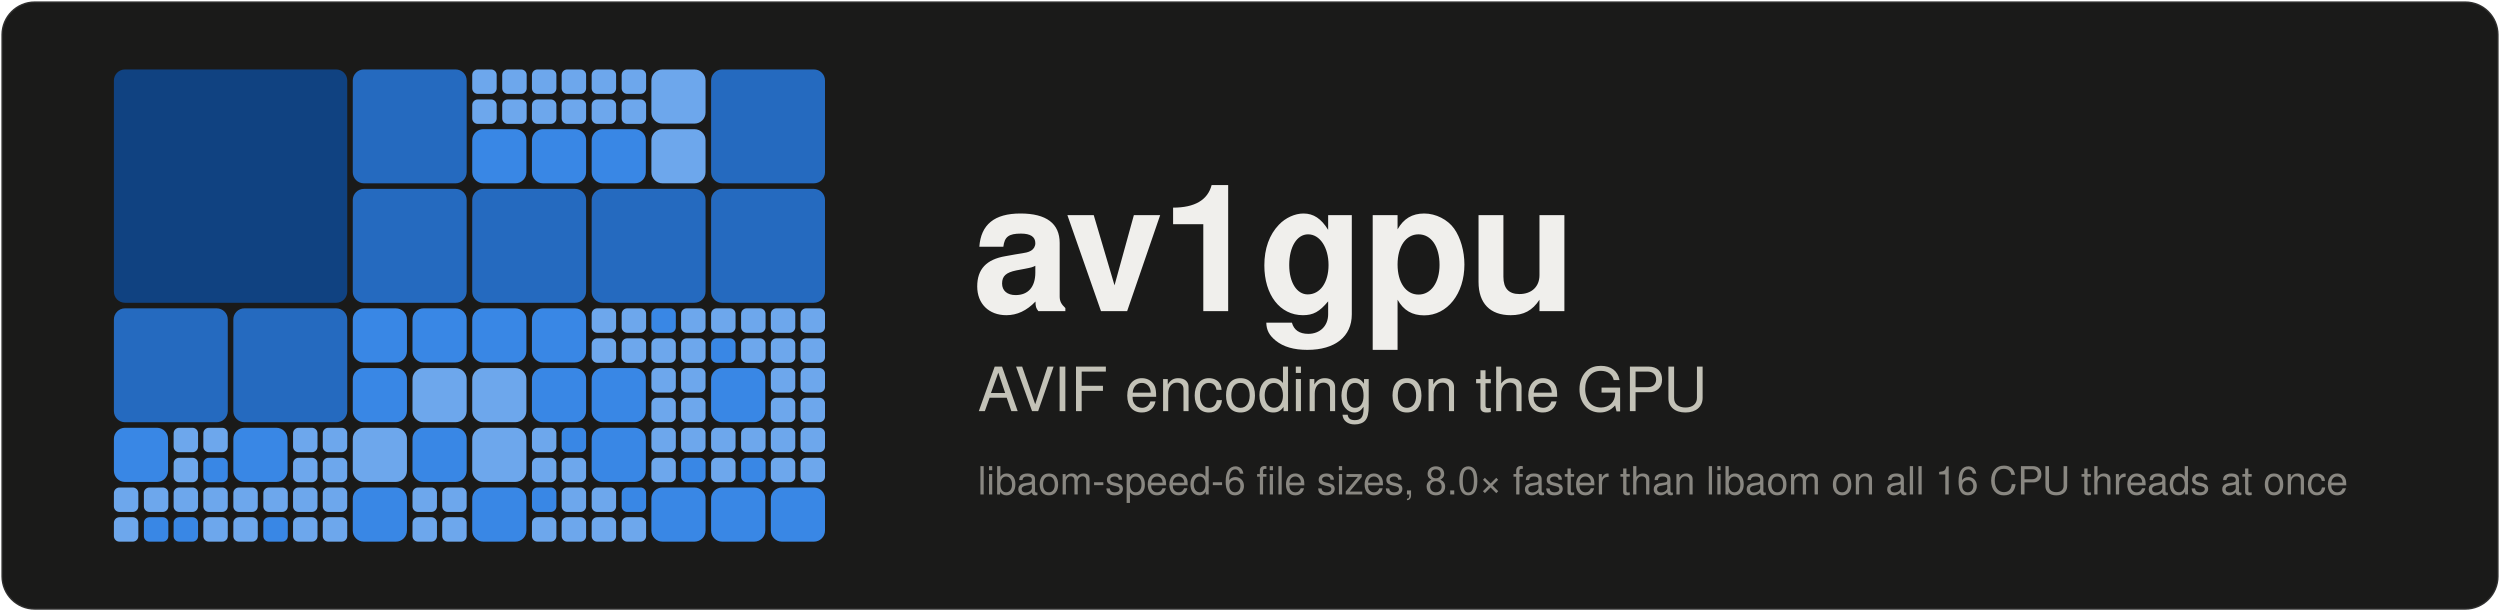
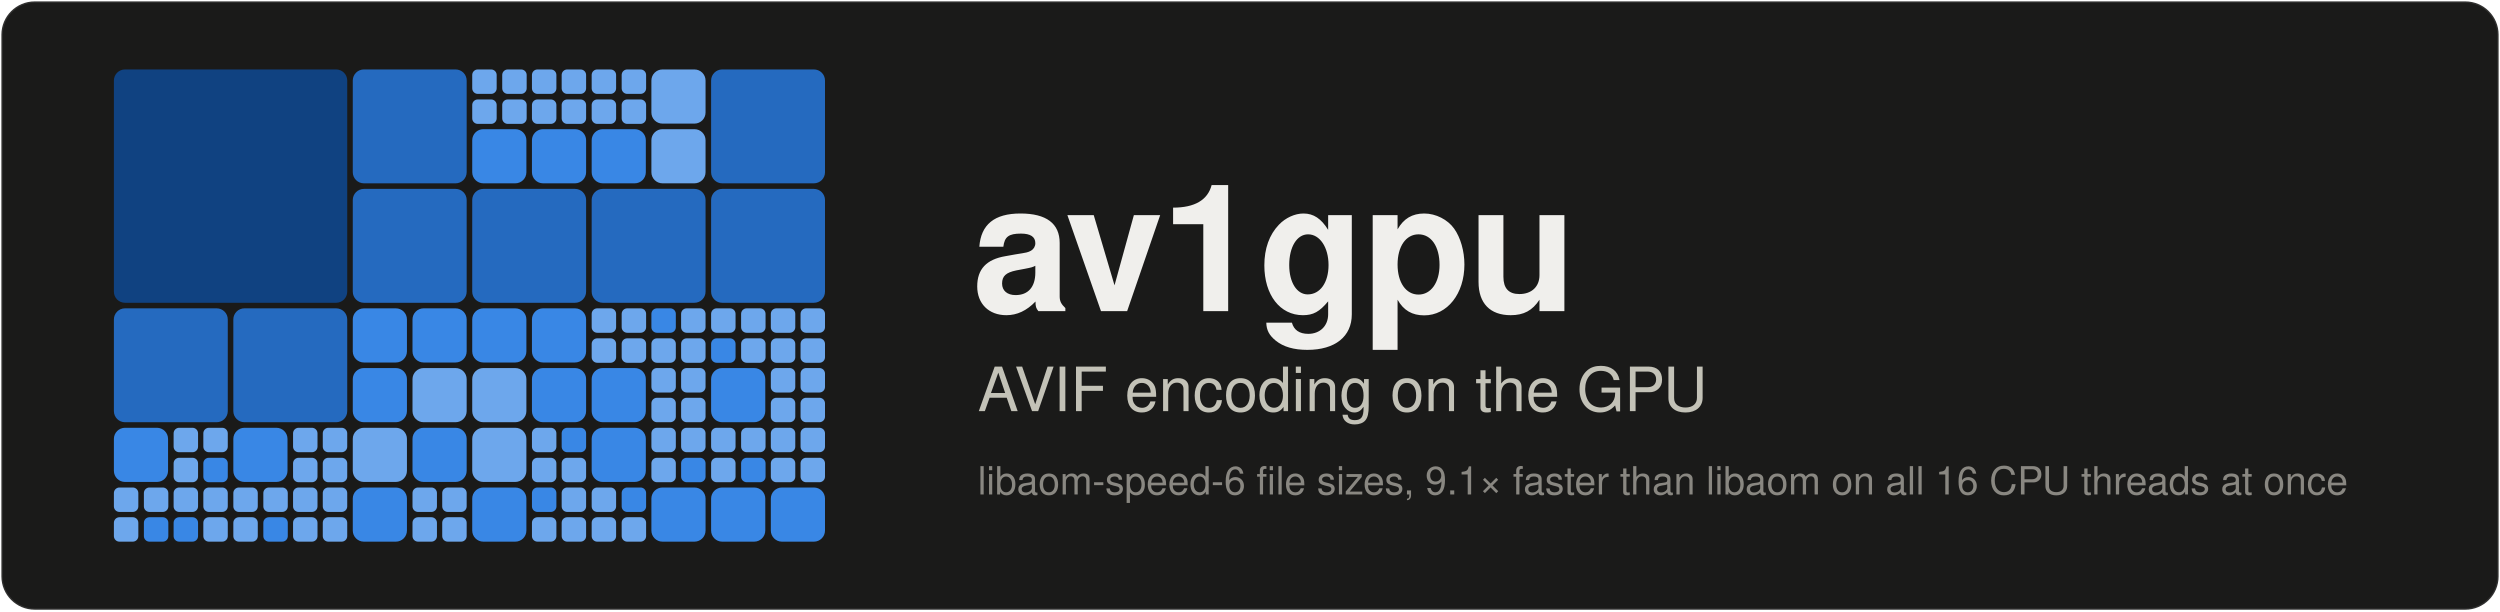
<svg xmlns="http://www.w3.org/2000/svg" width="900" height="220" viewBox="0 0 900 220" font-family="system-ui,-apple-system,'Segoe UI',Helvetica,Arial,sans-serif" role="img" aria-label="av1gpu: AVIF encoding on the GPU">
  <rect x="0.5" y="0.5" width="899" height="219" rx="12" fill="#1a1a19" stroke="rgba(255,255,255,0.10)" />
  <rect x="41.0" y="25.0" width="84.0" height="84.0" rx="4" fill="#104281" />
  <rect x="41.0" y="111.0" width="41.0" height="41.0" rx="4" fill="#256abf" />
  <rect x="84.0" y="111.0" width="41.0" height="41.0" rx="4" fill="#256abf" />
  <rect x="41.0" y="154.0" width="19.5" height="19.5" rx="4" fill="#3987e5" />
  <rect x="62.5" y="154.0" width="8.8" height="8.8" rx="2" fill="#6da7ec" />
  <rect x="73.2" y="154.0" width="8.8" height="8.8" rx="2" fill="#6da7ec" />
  <rect x="62.5" y="164.8" width="8.8" height="8.8" rx="2" fill="#6da7ec" />
  <rect x="73.2" y="164.8" width="8.8" height="8.8" rx="2" fill="#3987e5" />
  <rect x="41.0" y="175.5" width="8.8" height="8.8" rx="2" fill="#6da7ec" />
  <rect x="51.8" y="175.5" width="8.8" height="8.8" rx="2" fill="#6da7ec" />
  <rect x="41.0" y="186.2" width="8.8" height="8.8" rx="2" fill="#6da7ec" />
  <rect x="51.8" y="186.2" width="8.8" height="8.8" rx="2" fill="#3987e5" />
  <rect x="62.5" y="175.5" width="8.8" height="8.8" rx="2" fill="#6da7ec" />
  <rect x="73.2" y="175.5" width="8.8" height="8.8" rx="2" fill="#6da7ec" />
  <rect x="62.5" y="186.2" width="8.8" height="8.8" rx="2" fill="#3987e5" />
  <rect x="73.2" y="186.2" width="8.8" height="8.8" rx="2" fill="#6da7ec" />
  <rect x="84.0" y="154.0" width="19.5" height="19.5" rx="4" fill="#3987e5" />
  <rect x="105.5" y="154.0" width="8.8" height="8.8" rx="2" fill="#6da7ec" />
  <rect x="116.2" y="154.0" width="8.8" height="8.8" rx="2" fill="#6da7ec" />
  <rect x="105.5" y="164.8" width="8.8" height="8.8" rx="2" fill="#6da7ec" />
  <rect x="116.2" y="164.8" width="8.8" height="8.8" rx="2" fill="#6da7ec" />
  <rect x="84.0" y="175.5" width="8.8" height="8.8" rx="2" fill="#6da7ec" />
  <rect x="94.8" y="175.5" width="8.8" height="8.8" rx="2" fill="#6da7ec" />
  <rect x="84.0" y="186.2" width="8.8" height="8.8" rx="2" fill="#6da7ec" />
  <rect x="94.8" y="186.2" width="8.8" height="8.8" rx="2" fill="#3987e5" />
  <rect x="105.5" y="175.5" width="8.8" height="8.8" rx="2" fill="#6da7ec" />
  <rect x="116.2" y="175.5" width="8.8" height="8.8" rx="2" fill="#6da7ec" />
  <rect x="105.5" y="186.2" width="8.8" height="8.8" rx="2" fill="#6da7ec" />
  <rect x="116.2" y="186.2" width="8.8" height="8.8" rx="2" fill="#6da7ec" />
  <rect x="127.0" y="25.0" width="41.0" height="41.0" rx="4" fill="#256abf" />
  <rect x="170.0" y="25.0" width="8.8" height="8.8" rx="2" fill="#6da7ec" />
  <rect x="180.8" y="25.0" width="8.8" height="8.8" rx="2" fill="#6da7ec" />
  <rect x="170.0" y="35.8" width="8.8" height="8.8" rx="2" fill="#6da7ec" />
  <rect x="180.8" y="35.8" width="8.8" height="8.8" rx="2" fill="#6da7ec" />
  <rect x="191.5" y="25.0" width="8.8" height="8.8" rx="2" fill="#6da7ec" />
  <rect x="202.2" y="25.0" width="8.8" height="8.8" rx="2" fill="#6da7ec" />
  <rect x="191.5" y="35.8" width="8.8" height="8.8" rx="2" fill="#6da7ec" />
  <rect x="202.2" y="35.8" width="8.8" height="8.8" rx="2" fill="#6da7ec" />
  <rect x="170.0" y="46.5" width="19.5" height="19.5" rx="4" fill="#3987e5" />
  <rect x="191.5" y="46.5" width="19.5" height="19.5" rx="4" fill="#3987e5" />
  <rect x="127.0" y="68.0" width="41.0" height="41.0" rx="4" fill="#256abf" />
  <rect x="170.0" y="68.0" width="41.0" height="41.0" rx="4" fill="#256abf" />
  <rect x="127.0" y="111.0" width="19.5" height="19.5" rx="4" fill="#3987e5" />
  <rect x="148.5" y="111.0" width="19.5" height="19.5" rx="4" fill="#3987e5" />
  <rect x="127.0" y="132.5" width="19.5" height="19.5" rx="4" fill="#3987e5" />
  <rect x="148.5" y="132.5" width="19.5" height="19.5" rx="4" fill="#6da7ec" />
  <rect x="170.0" y="111.0" width="19.5" height="19.5" rx="4" fill="#3987e5" />
  <rect x="191.5" y="111.0" width="19.5" height="19.5" rx="4" fill="#3987e5" />
  <rect x="170.0" y="132.5" width="19.5" height="19.5" rx="4" fill="#6da7ec" />
  <rect x="191.5" y="132.5" width="19.5" height="19.5" rx="4" fill="#3987e5" />
  <rect x="127.0" y="154.0" width="19.5" height="19.5" rx="4" fill="#6da7ec" />
  <rect x="148.5" y="154.0" width="19.5" height="19.5" rx="4" fill="#3987e5" />
  <rect x="127.0" y="175.5" width="19.5" height="19.5" rx="4" fill="#3987e5" />
  <rect x="148.5" y="175.5" width="8.8" height="8.8" rx="2" fill="#6da7ec" />
  <rect x="159.2" y="175.5" width="8.8" height="8.8" rx="2" fill="#6da7ec" />
  <rect x="148.5" y="186.2" width="8.8" height="8.8" rx="2" fill="#6da7ec" />
  <rect x="159.2" y="186.2" width="8.8" height="8.8" rx="2" fill="#6da7ec" />
  <rect x="170.0" y="154.0" width="19.5" height="19.5" rx="4" fill="#6da7ec" />
  <rect x="191.5" y="154.0" width="8.8" height="8.8" rx="2" fill="#6da7ec" />
  <rect x="202.2" y="154.0" width="8.8" height="8.8" rx="2" fill="#3987e5" />
  <rect x="191.5" y="164.8" width="8.8" height="8.8" rx="2" fill="#6da7ec" />
  <rect x="202.2" y="164.8" width="8.8" height="8.8" rx="2" fill="#6da7ec" />
  <rect x="170.0" y="175.5" width="19.5" height="19.5" rx="4" fill="#3987e5" />
  <rect x="191.5" y="175.5" width="8.8" height="8.8" rx="2" fill="#3987e5" />
  <rect x="202.2" y="175.5" width="8.8" height="8.8" rx="2" fill="#6da7ec" />
  <rect x="191.5" y="186.2" width="8.8" height="8.8" rx="2" fill="#6da7ec" />
  <rect x="202.2" y="186.2" width="8.8" height="8.8" rx="2" fill="#6da7ec" />
  <rect x="213.0" y="25.0" width="8.8" height="8.8" rx="2" fill="#6da7ec" />
  <rect x="223.8" y="25.0" width="8.8" height="8.8" rx="2" fill="#6da7ec" />
  <rect x="213.0" y="35.8" width="8.8" height="8.8" rx="2" fill="#6da7ec" />
  <rect x="223.8" y="35.8" width="8.8" height="8.8" rx="2" fill="#6da7ec" />
  <rect x="234.5" y="25.0" width="19.5" height="19.5" rx="4" fill="#6da7ec" />
  <rect x="213.0" y="46.5" width="19.5" height="19.5" rx="4" fill="#3987e5" />
  <rect x="234.5" y="46.5" width="19.5" height="19.5" rx="4" fill="#6da7ec" />
  <rect x="256.0" y="25.0" width="41.0" height="41.0" rx="4" fill="#256abf" />
  <rect x="213.0" y="68.0" width="41.0" height="41.0" rx="4" fill="#256abf" />
  <rect x="256.0" y="68.0" width="41.0" height="41.0" rx="4" fill="#256abf" />
  <rect x="213.0" y="111.0" width="8.8" height="8.8" rx="2" fill="#6da7ec" />
  <rect x="223.8" y="111.0" width="8.8" height="8.8" rx="2" fill="#6da7ec" />
  <rect x="213.0" y="121.8" width="8.8" height="8.8" rx="2" fill="#6da7ec" />
  <rect x="223.8" y="121.8" width="8.8" height="8.8" rx="2" fill="#6da7ec" />
  <rect x="234.5" y="111.0" width="8.8" height="8.8" rx="2" fill="#3987e5" />
  <rect x="245.2" y="111.0" width="8.8" height="8.8" rx="2" fill="#6da7ec" />
  <rect x="234.5" y="121.8" width="8.8" height="8.8" rx="2" fill="#6da7ec" />
  <rect x="245.2" y="121.8" width="8.8" height="8.8" rx="2" fill="#6da7ec" />
  <rect x="213.0" y="132.5" width="19.5" height="19.5" rx="4" fill="#3987e5" />
  <rect x="234.5" y="132.5" width="8.8" height="8.8" rx="2" fill="#6da7ec" />
  <rect x="245.2" y="132.5" width="8.8" height="8.8" rx="2" fill="#6da7ec" />
  <rect x="234.5" y="143.2" width="8.8" height="8.8" rx="2" fill="#6da7ec" />
  <rect x="245.2" y="143.2" width="8.8" height="8.8" rx="2" fill="#6da7ec" />
  <rect x="256.0" y="111.0" width="8.8" height="8.8" rx="2" fill="#6da7ec" />
  <rect x="266.8" y="111.0" width="8.8" height="8.8" rx="2" fill="#6da7ec" />
  <rect x="256.0" y="121.8" width="8.8" height="8.8" rx="2" fill="#3987e5" />
  <rect x="266.8" y="121.8" width="8.8" height="8.8" rx="2" fill="#6da7ec" />
  <rect x="277.5" y="111.0" width="8.8" height="8.8" rx="2" fill="#6da7ec" />
  <rect x="288.2" y="111.0" width="8.8" height="8.8" rx="2" fill="#6da7ec" />
  <rect x="277.5" y="121.8" width="8.8" height="8.8" rx="2" fill="#6da7ec" />
  <rect x="288.2" y="121.8" width="8.8" height="8.8" rx="2" fill="#6da7ec" />
  <rect x="256.0" y="132.5" width="19.5" height="19.5" rx="4" fill="#3987e5" />
  <rect x="277.5" y="132.5" width="8.8" height="8.8" rx="2" fill="#6da7ec" />
  <rect x="288.2" y="132.5" width="8.8" height="8.8" rx="2" fill="#6da7ec" />
  <rect x="277.5" y="143.2" width="8.8" height="8.8" rx="2" fill="#6da7ec" />
  <rect x="288.2" y="143.2" width="8.8" height="8.8" rx="2" fill="#6da7ec" />
  <rect x="213.0" y="154.0" width="19.5" height="19.5" rx="4" fill="#3987e5" />
  <rect x="234.5" y="154.0" width="8.8" height="8.8" rx="2" fill="#6da7ec" />
  <rect x="245.2" y="154.0" width="8.8" height="8.8" rx="2" fill="#6da7ec" />
  <rect x="234.5" y="164.8" width="8.8" height="8.8" rx="2" fill="#6da7ec" />
  <rect x="245.2" y="164.8" width="8.8" height="8.8" rx="2" fill="#3987e5" />
  <rect x="213.0" y="175.5" width="8.8" height="8.8" rx="2" fill="#6da7ec" />
  <rect x="223.8" y="175.5" width="8.8" height="8.8" rx="2" fill="#3987e5" />
  <rect x="213.0" y="186.2" width="8.8" height="8.8" rx="2" fill="#6da7ec" />
  <rect x="223.8" y="186.2" width="8.8" height="8.8" rx="2" fill="#6da7ec" />
  <rect x="234.5" y="175.5" width="19.5" height="19.5" rx="4" fill="#3987e5" />
  <rect x="256.0" y="154.0" width="8.8" height="8.8" rx="2" fill="#6da7ec" />
  <rect x="266.8" y="154.0" width="8.8" height="8.8" rx="2" fill="#6da7ec" />
  <rect x="256.0" y="164.8" width="8.8" height="8.8" rx="2" fill="#6da7ec" />
  <rect x="266.8" y="164.8" width="8.8" height="8.8" rx="2" fill="#3987e5" />
  <rect x="277.5" y="154.0" width="8.8" height="8.8" rx="2" fill="#6da7ec" />
  <rect x="288.2" y="154.0" width="8.8" height="8.8" rx="2" fill="#6da7ec" />
  <rect x="277.5" y="164.8" width="8.8" height="8.8" rx="2" fill="#6da7ec" />
  <rect x="288.2" y="164.8" width="8.8" height="8.8" rx="2" fill="#6da7ec" />
  <rect x="256.0" y="175.5" width="19.5" height="19.5" rx="4" fill="#3987e5" />
  <rect x="277.5" y="175.5" width="19.5" height="19.5" rx="4" fill="#3987e5" />
  <text x="350" y="112" font-size="64" font-weight="700" fill="#f0efec" letter-spacing="-1">av1gpu</text>
  <text x="352.0" y="148.0" font-size="22" fill="#c3c2b7" text-anchor="start" font-weight="400">AVIF encoding on the GPU</text>
-   <text x="352.0" y="178.0" font-size="14" fill="#898781" text-anchor="start" font-weight="400">libaom-speed-6 file sizes, 8.0× faster than libaom on all 16 CPU threads at once</text>
+   <text x="352.0" y="178.0" font-size="14" fill="#898781" text-anchor="start" font-weight="400">libaom-speed-6 file sizes, 9.1× faster than libaom on all 16 CPU threads at once</text>
</svg>
